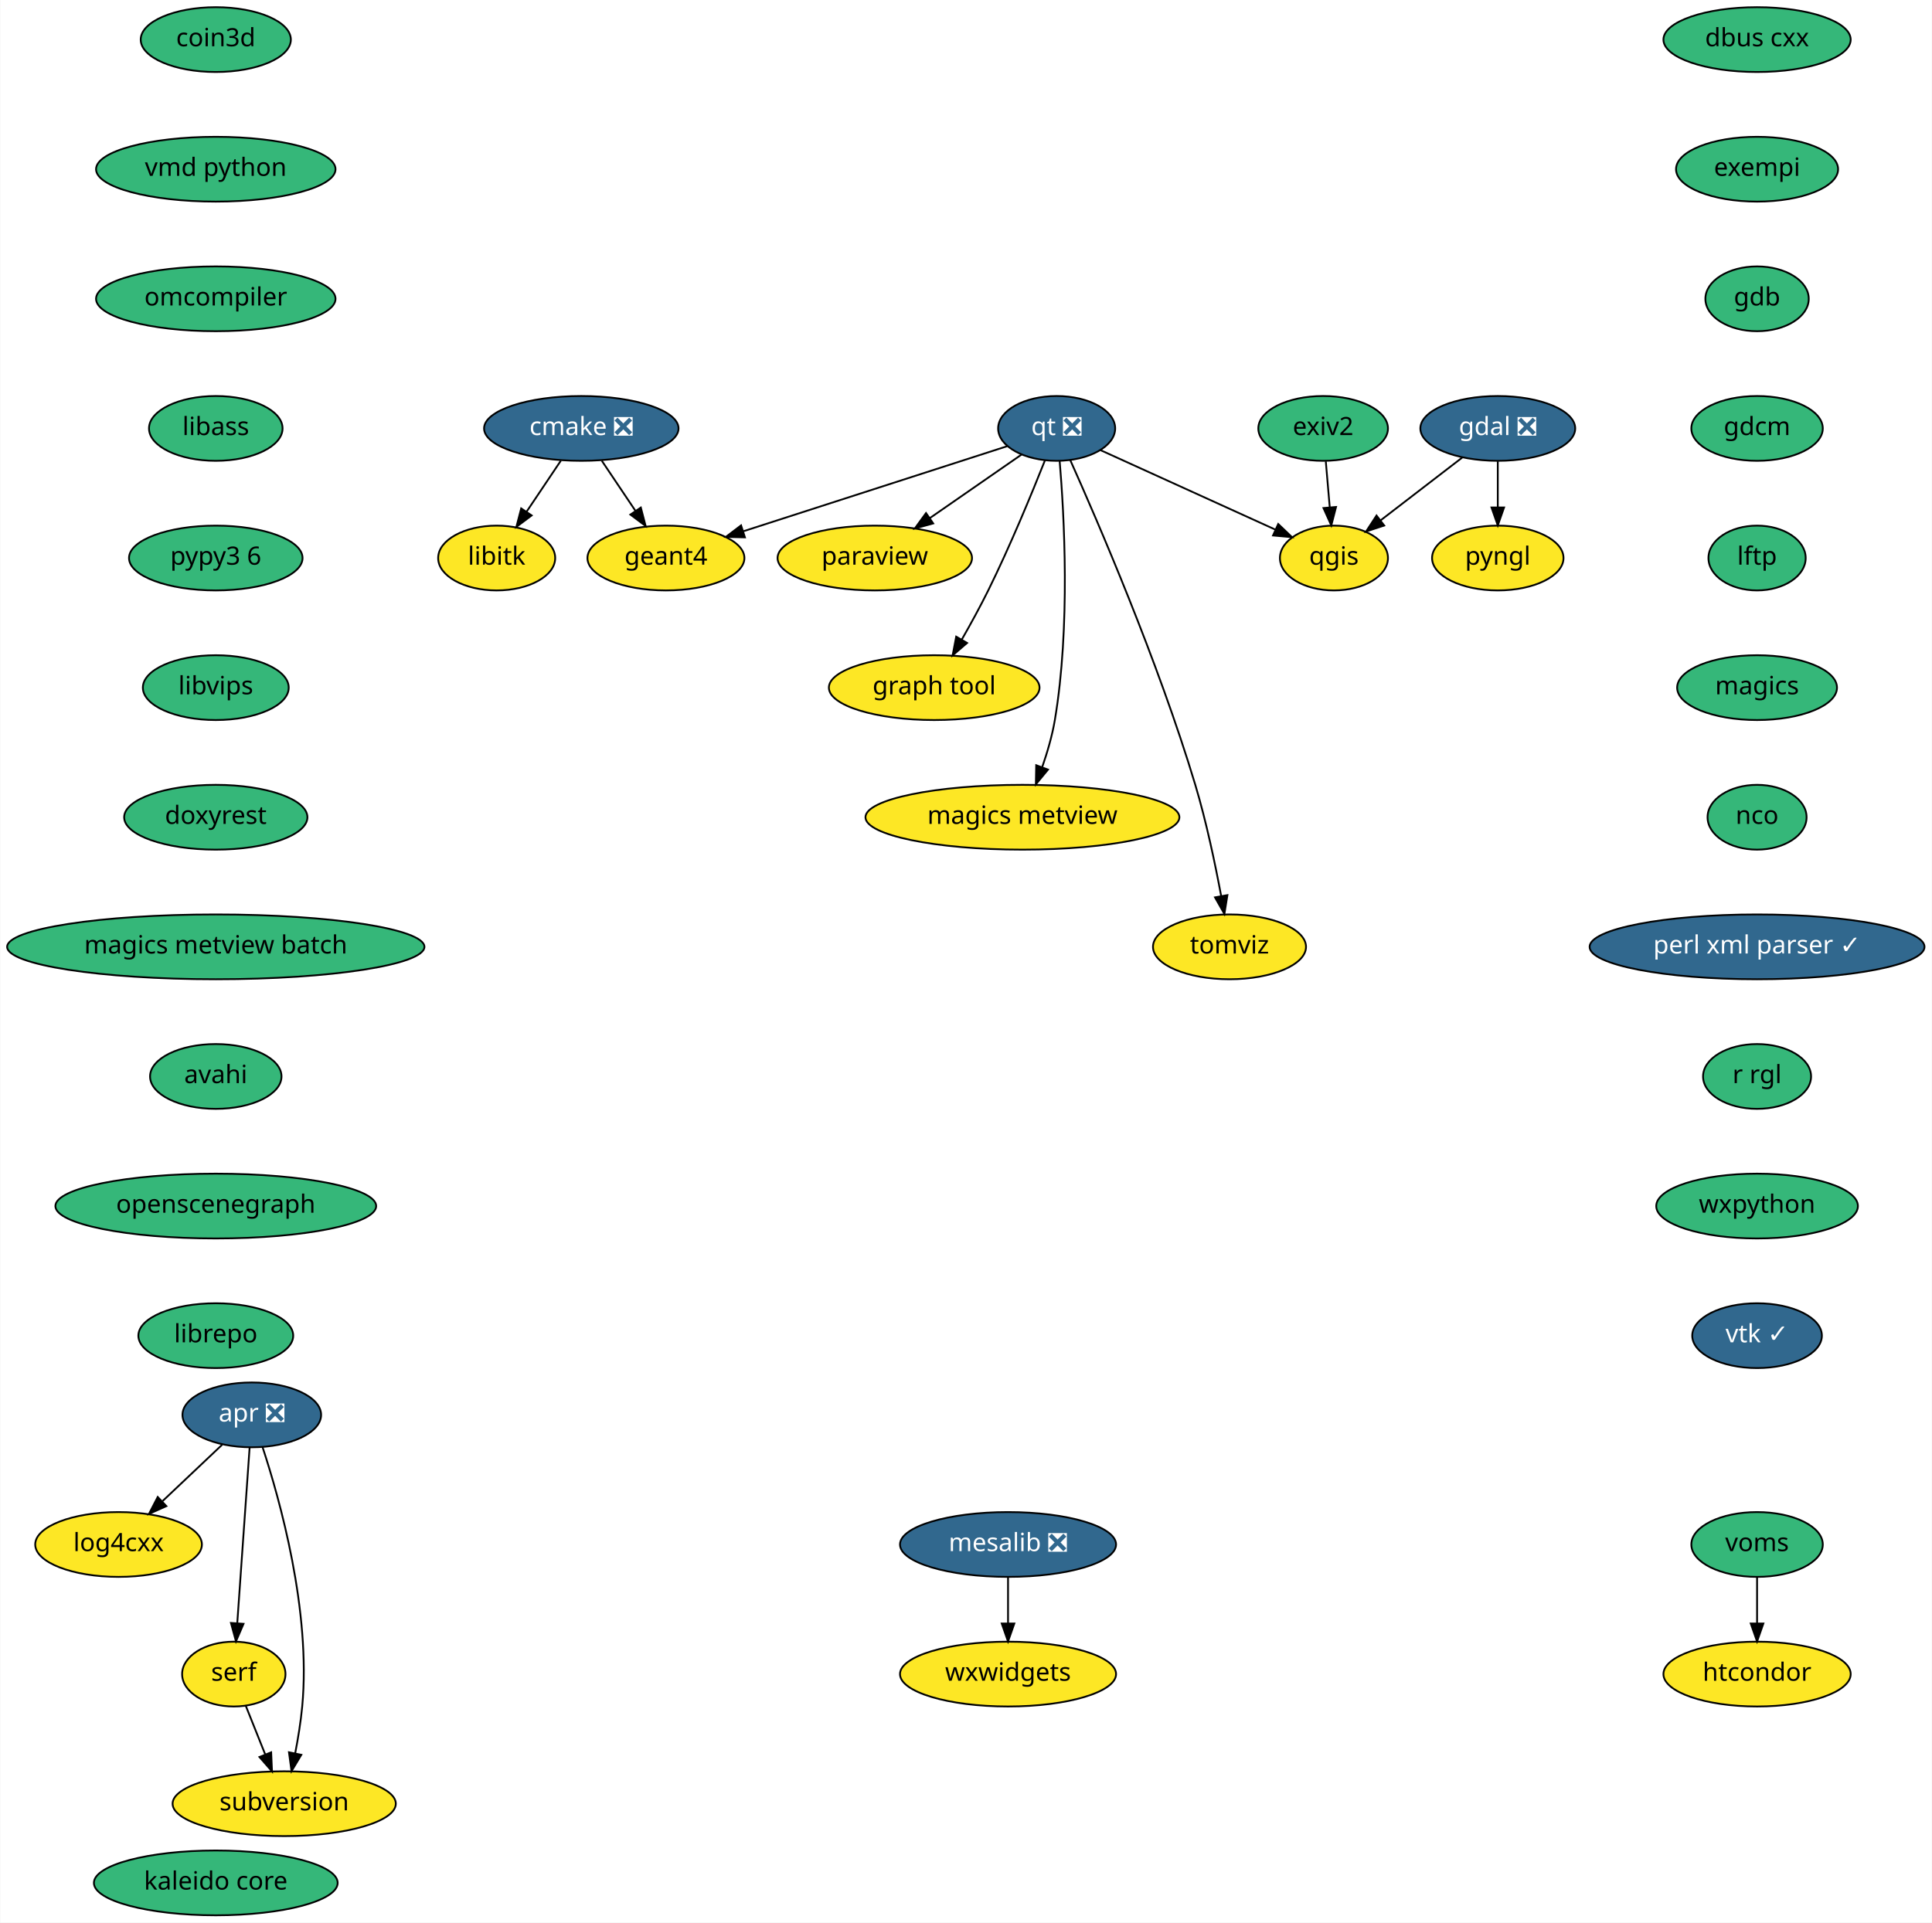
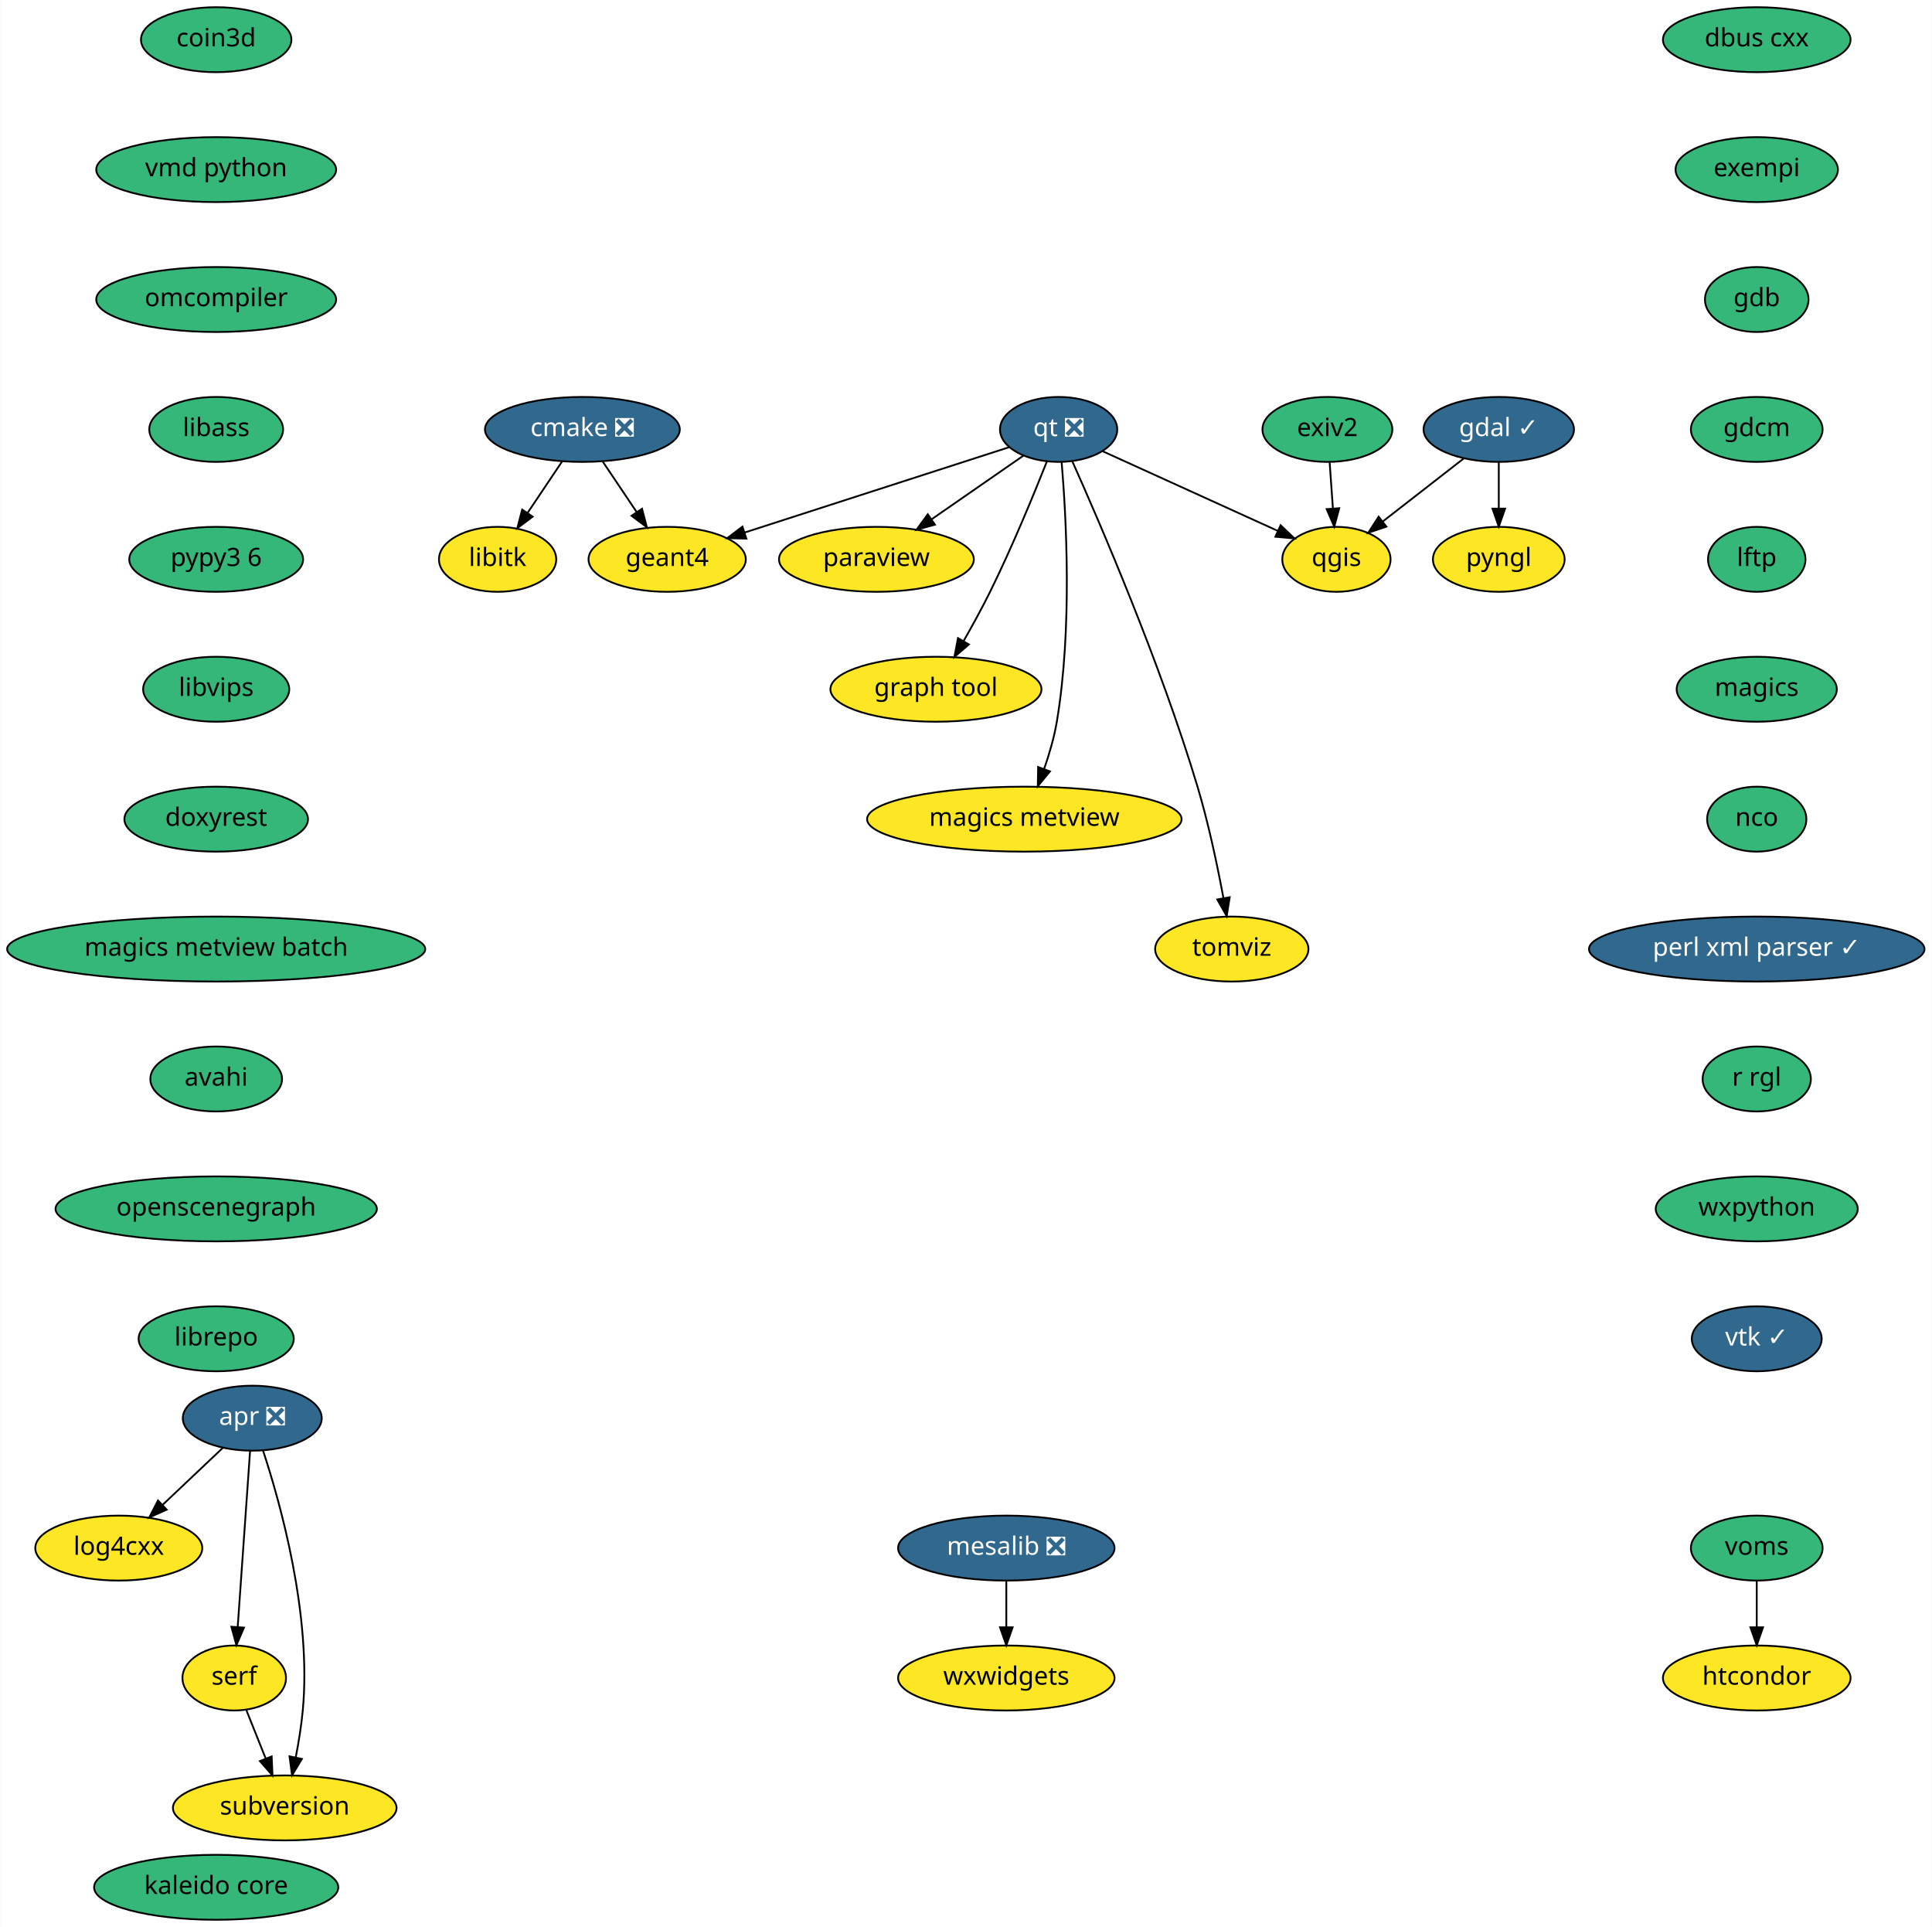
- <svg xmlns="http://www.w3.org/2000/svg" xmlns:xlink="http://www.w3.org/1999/xlink" width="1073pt" height="1068pt" viewBox="0.00 0.00 1072.69 1068.00">
+ <svg xmlns="http://www.w3.org/2000/svg" xmlns:xlink="http://www.w3.org/1999/xlink" width="1071pt" height="1068pt" viewBox="0.00 0.00 1070.69 1068.00">
  <g id="graph0" class="graph" transform="scale(1 1) rotate(0) translate(4 1064)">
-     <polygon fill="white" stroke="transparent" points="-4,4 -4,-1064 1068.69,-1064 1068.69,4 -4,4" />
+     <polygon fill="white" stroke="transparent" points="-4,4 -4,-1064 1066.69,-1064 1066.69,4 -4,4" />
    <g id="node1" class="node">
      <g id="a_node1">
        <a xlink:href="https://github.com/conda-forge/cmake-feedstock/pull/138" xlink:title="cmake ❎">
          <ellipse fill="#31688e" stroke="black" cx="318.69" cy="-826" rx="54" ry="18" />
          <text text-anchor="middle" x="318.69" y="-822.3" font-family="Times-Roman" font-size="14.00" fill="white">cmake ❎</text>
        </a>
      </g>
    </g>
    <g id="node2" class="node">
      <g id="a_node2">
        <a xlink:href="https://github.com/conda-forge/libitk-feedstock" xlink:title="libitk">
          <ellipse fill="#fde725" stroke="black" cx="271.69" cy="-754" rx="32.5" ry="18" />
          <text text-anchor="middle" x="271.69" y="-750.3" font-family="Times-Roman" font-size="14.00">libitk</text>
        </a>
      </g>
    </g>
    <g id="edge1" class="edge">
      <path fill="none" stroke="black" d="M307.31,-808.05C301.63,-799.59 294.65,-789.19 288.37,-779.84" />
      <polygon fill="black" stroke="black" points="291.12,-777.66 282.64,-771.31 285.31,-781.56 291.12,-777.66" />
    </g>
    <g id="node3" class="node">
      <g id="a_node3">
        <a xlink:href="https://github.com/conda-forge/geant4-feedstock" xlink:title="geant4">
          <ellipse fill="#fde725" stroke="black" cx="365.69" cy="-754" rx="43.59" ry="18" />
          <text text-anchor="middle" x="365.69" y="-750.3" font-family="Times-Roman" font-size="14.00">geant4</text>
        </a>
      </g>
    </g>
    <g id="edge2" class="edge">
      <path fill="none" stroke="black" d="M330.07,-808.05C335.67,-799.71 342.53,-789.49 348.74,-780.25" />
      <polygon fill="black" stroke="black" points="351.75,-782.04 354.42,-771.79 345.94,-778.14 351.75,-782.04" />
    </g>
    <g id="node4" class="node">
      <g id="a_node4">
        <a xlink:href="https://github.com/conda-forge/dbus-cxx-feedstock" xlink:title="dbus cxx">
-           <ellipse fill="#35b779" stroke="black" cx="971.69" cy="-1042" rx="52" ry="18" />
-           <text text-anchor="middle" x="971.69" y="-1038.3" font-family="Times-Roman" font-size="14.00">dbus cxx</text>
+           <ellipse fill="#35b779" stroke="black" cx="969.69" cy="-1042" rx="52" ry="18" />
+           <text text-anchor="middle" x="969.69" y="-1038.3" font-family="Times-Roman" font-size="14.00">dbus cxx</text>
        </a>
      </g>
    </g>
    <g id="node5" class="node">
      <g id="a_node5">
        <a xlink:href="https://github.com/conda-forge/exempi-feedstock" xlink:title="exempi">
-           <ellipse fill="#35b779" stroke="black" cx="971.69" cy="-970" rx="45" ry="18" />
-           <text text-anchor="middle" x="971.69" y="-966.3" font-family="Times-Roman" font-size="14.00">exempi</text>
+           <ellipse fill="#35b779" stroke="black" cx="969.69" cy="-970" rx="45" ry="18" />
+           <text text-anchor="middle" x="969.69" y="-966.3" font-family="Times-Roman" font-size="14.00">exempi</text>
        </a>
      </g>
    </g>
    <g id="node6" class="node">
      <g id="a_node6">
        <a xlink:href="https://github.com/conda-forge/gdb-feedstock" xlink:title="gdb">
-           <ellipse fill="#35b779" stroke="black" cx="971.69" cy="-898" rx="28.7" ry="18" />
-           <text text-anchor="middle" x="971.69" y="-894.3" font-family="Times-Roman" font-size="14.00">gdb</text>
+           <ellipse fill="#35b779" stroke="black" cx="969.69" cy="-898" rx="28.7" ry="18" />
+           <text text-anchor="middle" x="969.69" y="-894.3" font-family="Times-Roman" font-size="14.00">gdb</text>
        </a>
      </g>
    </g>
    <g id="node10" class="node">
      <g id="a_node10">
        <a xlink:href="https://github.com/conda-forge/gdcm-feedstock" xlink:title="gdcm">
-           <ellipse fill="#35b779" stroke="black" cx="971.69" cy="-826" rx="36.5" ry="18" />
-           <text text-anchor="middle" x="971.69" y="-822.3" font-family="Times-Roman" font-size="14.00">gdcm</text>
+           <ellipse fill="#35b779" stroke="black" cx="969.69" cy="-826" rx="36.5" ry="18" />
+           <text text-anchor="middle" x="969.69" y="-822.3" font-family="Times-Roman" font-size="14.00">gdcm</text>
        </a>
      </g>
    </g>
    <g id="node7" class="node">
      <g id="a_node7">
-         <a xlink:href="https://github.com/conda-forge/gdal-feedstock/pull/469" xlink:title="gdal ❎">
-           <ellipse fill="#31688e" stroke="black" cx="827.69" cy="-826" rx="43" ry="18" />
-           <text text-anchor="middle" x="827.69" y="-822.3" font-family="Times-Roman" font-size="14.00" fill="white">gdal ❎</text>
+         <a xlink:href="https://github.com/conda-forge/gdal-feedstock/pull/469" xlink:title="gdal ✓">
+           <ellipse fill="#31688e" stroke="black" cx="826.69" cy="-826" rx="41.69" ry="18" />
+           <text text-anchor="middle" x="826.69" y="-822.3" font-family="Times-Roman" font-size="14.00" fill="white">gdal ✓</text>
        </a>
      </g>
    </g>
    <g id="node8" class="node">
      <g id="a_node8">
        <a xlink:href="https://github.com/conda-forge/pyngl-feedstock" xlink:title="pyngl">
-           <ellipse fill="#fde725" stroke="black" cx="827.69" cy="-754" rx="36.5" ry="18" />
-           <text text-anchor="middle" x="827.69" y="-750.3" font-family="Times-Roman" font-size="14.00">pyngl</text>
+           <ellipse fill="#fde725" stroke="black" cx="826.69" cy="-754" rx="36.5" ry="18" />
+           <text text-anchor="middle" x="826.69" y="-750.3" font-family="Times-Roman" font-size="14.00">pyngl</text>
        </a>
      </g>
    </g>
    <g id="edge5" class="edge">
-       <path fill="none" stroke="black" d="M827.69,-807.7C827.69,-799.98 827.69,-790.71 827.69,-782.11" />
-       <polygon fill="black" stroke="black" points="831.19,-782.1 827.69,-772.1 824.19,-782.1 831.19,-782.1" />
+       <path fill="none" stroke="black" d="M826.69,-807.7C826.69,-799.98 826.69,-790.71 826.69,-782.11" />
+       <polygon fill="black" stroke="black" points="830.19,-782.1 826.69,-772.1 823.19,-782.1 830.19,-782.1" />
    </g>
    <g id="node9" class="node">
      <g id="a_node9">
        <a xlink:href="https://github.com/conda-forge/qgis-feedstock" xlink:title="qgis">
          <ellipse fill="#fde725" stroke="black" cx="736.69" cy="-754" rx="30" ry="18" />
          <text text-anchor="middle" x="736.69" y="-750.3" font-family="Times-Roman" font-size="14.00">qgis</text>
        </a>
      </g>
    </g>
    <g id="edge6" class="edge">
-       <path fill="none" stroke="black" d="M807.94,-809.81C794.66,-799.59 777.01,-786.02 762.6,-774.93" />
-       <polygon fill="black" stroke="black" points="764.61,-772.06 754.55,-768.74 760.34,-777.61 764.61,-772.06" />
+       <path fill="none" stroke="black" d="M807.16,-809.81C794.02,-799.59 776.57,-786.02 762.31,-774.93" />
+       <polygon fill="black" stroke="black" points="764.39,-772.11 754.35,-768.74 760.09,-777.64 764.39,-772.11" />
    </g>
    <g id="node11" class="node">
      <g id="a_node11">
        <a xlink:href="https://github.com/conda-forge/lftp-feedstock" xlink:title="lftp">
-           <ellipse fill="#35b779" stroke="black" cx="971.69" cy="-754" rx="27" ry="18" />
-           <text text-anchor="middle" x="971.69" y="-750.3" font-family="Times-Roman" font-size="14.00">lftp</text>
+           <ellipse fill="#35b779" stroke="black" cx="969.69" cy="-754" rx="27" ry="18" />
+           <text text-anchor="middle" x="969.69" y="-750.3" font-family="Times-Roman" font-size="14.00">lftp</text>
        </a>
      </g>
    </g>
    <g id="node12" class="node">
      <g id="a_node12">
        <a xlink:href="https://github.com/conda-forge/magics-feedstock" xlink:title="magics">
-           <ellipse fill="#35b779" stroke="black" cx="971.69" cy="-682" rx="44.39" ry="18" />
-           <text text-anchor="middle" x="971.69" y="-678.3" font-family="Times-Roman" font-size="14.00">magics</text>
+           <ellipse fill="#35b779" stroke="black" cx="969.69" cy="-682" rx="44.39" ry="18" />
+           <text text-anchor="middle" x="969.69" y="-678.3" font-family="Times-Roman" font-size="14.00">magics</text>
        </a>
      </g>
    </g>
    <g id="node13" class="node">
      <g id="a_node13">
        <a xlink:href="https://github.com/conda-forge/nco-feedstock" xlink:title="nco">
-           <ellipse fill="#35b779" stroke="black" cx="971.69" cy="-610" rx="27.5" ry="18" />
-           <text text-anchor="middle" x="971.69" y="-606.3" font-family="Times-Roman" font-size="14.00">nco</text>
+           <ellipse fill="#35b779" stroke="black" cx="969.69" cy="-610" rx="27.5" ry="18" />
+           <text text-anchor="middle" x="969.69" y="-606.3" font-family="Times-Roman" font-size="14.00">nco</text>
        </a>
      </g>
    </g>
    <g id="node16" class="node">
      <g id="a_node16">
        <a xlink:href="https://github.com/conda-forge/perl-xml-parser-feedstock/pull/7" xlink:title="perl xml parser ✓">
-           <ellipse fill="#31688e" stroke="black" cx="971.69" cy="-538" rx="93" ry="18" />
-           <text text-anchor="middle" x="971.69" y="-534.3" font-family="Times-Roman" font-size="14.00" fill="white">perl xml parser ✓</text>
+           <ellipse fill="#31688e" stroke="black" cx="969.69" cy="-538" rx="93" ry="18" />
+           <text text-anchor="middle" x="969.69" y="-534.3" font-family="Times-Roman" font-size="14.00" fill="white">perl xml parser ✓</text>
        </a>
      </g>
    </g>
    <g id="node14" class="node">
      <g id="a_node14">
        <a xlink:href="https://github.com/conda-forge/mesalib-feedstock/pull/31" xlink:title="mesalib ❎">
-           <ellipse fill="#31688e" stroke="black" cx="555.69" cy="-206" rx="60" ry="18" />
-           <text text-anchor="middle" x="555.69" y="-202.3" font-family="Times-Roman" font-size="14.00" fill="white">mesalib ❎</text>
+           <ellipse fill="#31688e" stroke="black" cx="553.69" cy="-206" rx="60" ry="18" />
+           <text text-anchor="middle" x="553.69" y="-202.3" font-family="Times-Roman" font-size="14.00" fill="white">mesalib ❎</text>
        </a>
      </g>
    </g>
    <g id="node15" class="node">
      <g id="a_node15">
        <a xlink:href="https://github.com/conda-forge/wxwidgets-feedstock" xlink:title="wxwidgets">
-           <ellipse fill="#fde725" stroke="black" cx="555.69" cy="-134" rx="60" ry="18" />
-           <text text-anchor="middle" x="555.69" y="-130.3" font-family="Times-Roman" font-size="14.00">wxwidgets</text>
+           <ellipse fill="#fde725" stroke="black" cx="553.69" cy="-134" rx="60" ry="18" />
+           <text text-anchor="middle" x="553.69" y="-130.3" font-family="Times-Roman" font-size="14.00">wxwidgets</text>
        </a>
      </g>
    </g>
    <g id="edge11" class="edge">
-       <path fill="none" stroke="black" d="M555.69,-187.7C555.69,-179.98 555.69,-170.71 555.69,-162.11" />
-       <polygon fill="black" stroke="black" points="559.19,-162.1 555.69,-152.1 552.19,-162.1 559.19,-162.1" />
+       <path fill="none" stroke="black" d="M553.69,-187.7C553.69,-179.98 553.69,-170.71 553.69,-162.11" />
+       <polygon fill="black" stroke="black" points="557.19,-162.1 553.69,-152.1 550.19,-162.1 557.19,-162.1" />
    </g>
    <g id="node18" class="node">
      <g id="a_node18">
        <a xlink:href="https://github.com/conda-forge/r-rgl-feedstock" xlink:title="r rgl">
-           <ellipse fill="#35b779" stroke="black" cx="971.69" cy="-466" rx="30" ry="18" />
-           <text text-anchor="middle" x="971.69" y="-462.3" font-family="Times-Roman" font-size="14.00">r rgl</text>
+           <ellipse fill="#35b779" stroke="black" cx="969.69" cy="-466" rx="30" ry="18" />
+           <text text-anchor="middle" x="969.69" y="-462.3" font-family="Times-Roman" font-size="14.00">r rgl</text>
        </a>
      </g>
    </g>
    <g id="node17" class="node">
      <g id="a_node17">
        <a xlink:href="https://github.com/conda-forge/paraview-feedstock" xlink:title="paraview">
          <ellipse fill="#fde725" stroke="black" cx="481.69" cy="-754" rx="54" ry="18" />
          <text text-anchor="middle" x="481.69" y="-750.3" font-family="Times-Roman" font-size="14.00">paraview</text>
        </a>
      </g>
    </g>
    <g id="node23" class="node">
      <g id="a_node23">
        <a xlink:href="https://github.com/conda-forge/wxpython-feedstock" xlink:title="wxpython">
-           <ellipse fill="#35b779" stroke="black" cx="971.69" cy="-394" rx="56" ry="18" />
-           <text text-anchor="middle" x="971.69" y="-390.3" font-family="Times-Roman" font-size="14.00">wxpython</text>
+           <ellipse fill="#35b779" stroke="black" cx="969.69" cy="-394" rx="56" ry="18" />
+           <text text-anchor="middle" x="969.69" y="-390.3" font-family="Times-Roman" font-size="14.00">wxpython</text>
        </a>
      </g>
    </g>
    <g id="node19" class="node">
      <g id="a_node19">
        <a xlink:href="https://github.com/conda-forge/qt-feedstock/pull/191" xlink:title="qt ❎">
          <ellipse fill="#31688e" stroke="black" cx="582.69" cy="-826" rx="32.5" ry="18" />
          <text text-anchor="middle" x="582.69" y="-822.3" font-family="Times-Roman" font-size="14.00" fill="white">qt ❎</text>
        </a>
      </g>
    </g>
    <g id="edge14" class="edge">
      <path fill="none" stroke="black" d="M555.21,-816.13C518.28,-804.22 452.27,-782.93 408.72,-768.88" />
      <polygon fill="black" stroke="black" points="409.57,-765.48 398.98,-765.74 407.42,-772.14 409.57,-765.48" />
    </g>
    <g id="edge15" class="edge">
      <path fill="none" stroke="black" d="M607.09,-813.91C633.3,-801.99 675.09,-783 704.1,-769.81" />
      <polygon fill="black" stroke="black" points="705.75,-772.91 713.41,-765.58 702.86,-766.53 705.75,-772.91" />
    </g>
    <g id="edge16" class="edge">
      <path fill="none" stroke="black" d="M563.22,-811.5C548.77,-801.49 528.79,-787.64 512.22,-776.16" />
      <polygon fill="black" stroke="black" points="514.13,-773.22 503.92,-770.41 510.14,-778.98 514.13,-773.22" />
    </g>
    <g id="node20" class="node">
      <g id="a_node20">
        <a xlink:href="https://github.com/conda-forge/graph-tool-feedstock" xlink:title="graph tool">
          <ellipse fill="#fde725" stroke="black" cx="514.69" cy="-682" rx="58.5" ry="18" />
          <text text-anchor="middle" x="514.69" y="-678.3" font-family="Times-Roman" font-size="14.00">graph tool</text>
        </a>
      </g>
    </g>
    <g id="edge17" class="edge">
      <path fill="none" stroke="black" d="M576.23,-808.35C569.06,-790.28 556.9,-760.7 544.69,-736 540.21,-726.95 534.91,-717.28 530.01,-708.71" />
      <polygon fill="black" stroke="black" points="532.95,-706.82 524.91,-699.93 526.9,-710.33 532.95,-706.82" />
    </g>
    <g id="node21" class="node">
      <g id="a_node21">
        <a xlink:href="https://github.com/conda-forge/magics-metview-feedstock" xlink:title="magics metview">
          <ellipse fill="#fde725" stroke="black" cx="563.69" cy="-610" rx="87.18" ry="18" />
          <text text-anchor="middle" x="563.69" y="-606.3" font-family="Times-Roman" font-size="14.00">magics metview</text>
        </a>
      </g>
    </g>
    <g id="edge18" class="edge">
      <path fill="none" stroke="black" d="M584.36,-807.92C586.86,-778.36 590.41,-715.82 581.69,-664 580.22,-655.28 577.52,-646.06 574.65,-637.8" />
      <polygon fill="black" stroke="black" points="577.89,-636.47 571.14,-628.3 571.33,-638.89 577.89,-636.47" />
    </g>
    <g id="node22" class="node">
      <g id="a_node22">
        <a xlink:href="https://github.com/conda-forge/tomviz-feedstock" xlink:title="tomviz">
          <ellipse fill="#fde725" stroke="black" cx="678.69" cy="-538" rx="42.49" ry="18" />
          <text text-anchor="middle" x="678.69" y="-534.3" font-family="Times-Roman" font-size="14.00">tomviz</text>
        </a>
      </g>
    </g>
    <g id="edge19" class="edge">
      <path fill="none" stroke="black" d="M590.22,-808.46C605.21,-774.99 639.11,-696.59 659.69,-628 665.81,-607.6 670.75,-584.01 674.06,-566.24" />
      <polygon fill="black" stroke="black" points="677.53,-566.73 675.86,-556.27 670.64,-565.49 677.53,-566.73" />
    </g>
    <g id="node24" class="node">
      <g id="a_node24">
        <a xlink:href="https://github.com/conda-forge/vtk-feedstock/pull/166" xlink:title="vtk ✓">
-           <ellipse fill="#31688e" stroke="black" cx="971.69" cy="-322" rx="36" ry="18" />
-           <text text-anchor="middle" x="971.69" y="-318.3" font-family="Times-Roman" font-size="14.00" fill="white">vtk ✓</text>
+           <ellipse fill="#31688e" stroke="black" cx="969.69" cy="-322" rx="36" ry="18" />
+           <text text-anchor="middle" x="969.69" y="-318.3" font-family="Times-Roman" font-size="14.00" fill="white">vtk ✓</text>
        </a>
      </g>
    </g>
    <g id="node25" class="node">
      <g id="a_node25">
        <a xlink:href="https://github.com/conda-forge/coin3d-feedstock" xlink:title="coin3d">
          <ellipse fill="#35b779" stroke="black" cx="115.69" cy="-1042" rx="41.69" ry="18" />
          <text text-anchor="middle" x="115.69" y="-1038.3" font-family="Times-Roman" font-size="14.00">coin3d</text>
        </a>
      </g>
    </g>
    <g id="node26" class="node">
      <g id="a_node26">
        <a xlink:href="https://github.com/conda-forge/vmd-python-feedstock" xlink:title="vmd python">
          <ellipse fill="#35b779" stroke="black" cx="115.69" cy="-970" rx="66.5" ry="18" />
          <text text-anchor="middle" x="115.69" y="-966.3" font-family="Times-Roman" font-size="14.00">vmd python</text>
        </a>
      </g>
    </g>
    <g id="node27" class="node">
      <g id="a_node27">
        <a xlink:href="https://github.com/conda-forge/omcompiler-feedstock" xlink:title="omcompiler">
          <ellipse fill="#35b779" stroke="black" cx="115.69" cy="-898" rx="66.5" ry="18" />
          <text text-anchor="middle" x="115.69" y="-894.3" font-family="Times-Roman" font-size="14.00">omcompiler</text>
        </a>
      </g>
    </g>
    <g id="node28" class="node">
      <g id="a_node28">
        <a xlink:href="https://github.com/conda-forge/libass-feedstock" xlink:title="libass">
          <ellipse fill="#35b779" stroke="black" cx="115.69" cy="-826" rx="37.09" ry="18" />
          <text text-anchor="middle" x="115.69" y="-822.3" font-family="Times-Roman" font-size="14.00">libass</text>
        </a>
      </g>
    </g>
    <g id="node33" class="node">
      <g id="a_node33">
        <a xlink:href="https://github.com/conda-forge/pypy3.6-feedstock" xlink:title="pypy3 6">
          <ellipse fill="#35b779" stroke="black" cx="115.69" cy="-754" rx="48.19" ry="18" />
          <text text-anchor="middle" x="115.69" y="-750.3" font-family="Times-Roman" font-size="14.00">pypy3 6</text>
        </a>
      </g>
    </g>
    <g id="node29" class="node">
      <g id="a_node29">
        <a xlink:href="https://github.com/conda-forge/apr-feedstock/pull/14" xlink:title="apr ❎">
          <ellipse fill="#31688e" stroke="black" cx="135.69" cy="-278" rx="38.5" ry="18" />
          <text text-anchor="middle" x="135.69" y="-274.3" font-family="Times-Roman" font-size="14.00" fill="white">apr ❎</text>
        </a>
      </g>
    </g>
    <g id="node30" class="node">
      <g id="a_node30">
        <a xlink:href="https://github.com/conda-forge/log4cxx-feedstock" xlink:title="log4cxx">
          <ellipse fill="#fde725" stroke="black" cx="61.69" cy="-206" rx="46.29" ry="18" />
          <text text-anchor="middle" x="61.69" y="-202.3" font-family="Times-Roman" font-size="14.00">log4cxx</text>
        </a>
      </g>
    </g>
    <g id="edge25" class="edge">
      <path fill="none" stroke="black" d="M119.27,-261.46C109.54,-252.26 97.02,-240.42 86.15,-230.13" />
      <polygon fill="black" stroke="black" points="88.25,-227.31 78.58,-222.98 83.44,-232.39 88.25,-227.31" />
    </g>
    <g id="node31" class="node">
      <g id="a_node31">
        <a xlink:href="https://github.com/conda-forge/serf-feedstock" xlink:title="serf">
          <ellipse fill="#fde725" stroke="black" cx="125.69" cy="-134" rx="28.7" ry="18" />
          <text text-anchor="middle" x="125.69" y="-130.3" font-family="Times-Roman" font-size="14.00">serf</text>
        </a>
      </g>
    </g>
    <g id="edge26" class="edge">
      <path fill="none" stroke="black" d="M134.48,-259.87C132.78,-235.67 129.65,-191.21 127.62,-162.39" />
      <polygon fill="black" stroke="black" points="131.09,-161.92 126.9,-152.19 124.11,-162.41 131.09,-161.92" />
    </g>
    <g id="node32" class="node">
      <g id="a_node32">
        <a xlink:href="https://github.com/conda-forge/subversion-feedstock" xlink:title="subversion">
          <ellipse fill="#fde725" stroke="black" cx="153.69" cy="-62" rx="61.99" ry="18" />
          <text text-anchor="middle" x="153.69" y="-58.3" font-family="Times-Roman" font-size="14.00">subversion</text>
        </a>
      </g>
    </g>
    <g id="edge27" class="edge">
      <path fill="none" stroke="black" d="M141.62,-260.2C151.23,-231.04 168.66,-169.11 163.69,-116 162.89,-107.48 161.39,-98.28 159.79,-89.99" />
      <polygon fill="black" stroke="black" points="163.19,-89.16 157.75,-80.07 156.33,-90.57 163.19,-89.16" />
    </g>
    <g id="edge28" class="edge">
      <path fill="none" stroke="black" d="M132.33,-116.41C135.56,-108.34 139.52,-98.43 143.15,-89.35" />
      <polygon fill="black" stroke="black" points="146.44,-90.54 146.91,-79.96 139.94,-87.94 146.44,-90.54" />
    </g>
    <g id="node36" class="node">
      <g id="a_node36">
        <a xlink:href="https://github.com/conda-forge/libvips-feedstock" xlink:title="libvips">
          <ellipse fill="#35b779" stroke="black" cx="115.69" cy="-682" rx="40.5" ry="18" />
          <text text-anchor="middle" x="115.69" y="-678.3" font-family="Times-Roman" font-size="14.00">libvips</text>
        </a>
      </g>
    </g>
    <g id="node34" class="node">
      <g id="a_node34">
        <a xlink:href="https://github.com/conda-forge/voms-feedstock" xlink:title="voms">
-           <ellipse fill="#35b779" stroke="black" cx="971.69" cy="-206" rx="36.5" ry="18" />
-           <text text-anchor="middle" x="971.69" y="-202.3" font-family="Times-Roman" font-size="14.00">voms</text>
+           <ellipse fill="#35b779" stroke="black" cx="969.69" cy="-206" rx="36.5" ry="18" />
+           <text text-anchor="middle" x="969.69" y="-202.3" font-family="Times-Roman" font-size="14.00">voms</text>
        </a>
      </g>
    </g>
    <g id="node35" class="node">
      <g id="a_node35">
        <a xlink:href="https://github.com/conda-forge/htcondor-feedstock" xlink:title="htcondor">
-           <ellipse fill="#fde725" stroke="black" cx="971.69" cy="-134" rx="52" ry="18" />
-           <text text-anchor="middle" x="971.69" y="-130.3" font-family="Times-Roman" font-size="14.00">htcondor</text>
+           <ellipse fill="#fde725" stroke="black" cx="969.69" cy="-134" rx="52" ry="18" />
+           <text text-anchor="middle" x="969.69" y="-130.3" font-family="Times-Roman" font-size="14.00">htcondor</text>
        </a>
      </g>
    </g>
    <g id="edge30" class="edge">
-       <path fill="none" stroke="black" d="M971.69,-187.7C971.69,-179.98 971.69,-170.71 971.69,-162.11" />
-       <polygon fill="black" stroke="black" points="975.19,-162.1 971.69,-152.1 968.19,-162.1 975.19,-162.1" />
+       <path fill="none" stroke="black" d="M969.69,-187.7C969.69,-179.98 969.69,-170.71 969.69,-162.11" />
+       <polygon fill="black" stroke="black" points="973.19,-162.1 969.69,-152.1 966.19,-162.1 973.19,-162.1" />
    </g>
    <g id="node38" class="node">
      <g id="a_node38">
        <a xlink:href="https://github.com/conda-forge/doxyrest-feedstock" xlink:title="doxyrest">
          <ellipse fill="#35b779" stroke="black" cx="115.69" cy="-610" rx="50.89" ry="18" />
          <text text-anchor="middle" x="115.69" y="-606.3" font-family="Times-Roman" font-size="14.00">doxyrest</text>
        </a>
      </g>
    </g>
    <g id="node37" class="node">
      <g id="a_node37">
        <a xlink:href="https://github.com/conda-forge/exiv2-feedstock" xlink:title="exiv2">
-           <ellipse fill="#35b779" stroke="black" cx="730.69" cy="-826" rx="36" ry="18" />
-           <text text-anchor="middle" x="730.69" y="-822.3" font-family="Times-Roman" font-size="14.00">exiv2</text>
+           <ellipse fill="#35b779" stroke="black" cx="731.69" cy="-826" rx="36" ry="18" />
+           <text text-anchor="middle" x="731.69" y="-822.3" font-family="Times-Roman" font-size="14.00">exiv2</text>
        </a>
      </g>
    </g>
    <g id="edge32" class="edge">
-       <path fill="none" stroke="black" d="M732.17,-807.7C732.83,-799.98 733.63,-790.71 734.37,-782.11" />
-       <polygon fill="black" stroke="black" points="737.86,-782.37 735.22,-772.1 730.88,-781.77 737.86,-782.37" />
+       <path fill="none" stroke="black" d="M732.93,-807.7C733.48,-799.98 734.14,-790.71 734.75,-782.11" />
+       <polygon fill="black" stroke="black" points="738.25,-782.33 735.47,-772.1 731.26,-781.83 738.25,-782.33" />
    </g>
    <g id="node39" class="node">
      <g id="a_node39">
        <a xlink:href="https://github.com/conda-forge/magics-metview-batch-feedstock" xlink:title="magics metview batch">
          <ellipse fill="#35b779" stroke="black" cx="115.69" cy="-538" rx="115.88" ry="18" />
          <text text-anchor="middle" x="115.69" y="-534.3" font-family="Times-Roman" font-size="14.00">magics metview batch</text>
        </a>
      </g>
    </g>
    <g id="node40" class="node">
      <g id="a_node40">
        <a xlink:href="https://github.com/conda-forge/avahi-feedstock" xlink:title="avahi">
          <ellipse fill="#35b779" stroke="black" cx="115.69" cy="-466" rx="36.5" ry="18" />
          <text text-anchor="middle" x="115.69" y="-462.3" font-family="Times-Roman" font-size="14.00">avahi</text>
        </a>
      </g>
    </g>
    <g id="node41" class="node">
      <g id="a_node41">
        <a xlink:href="https://github.com/conda-forge/openscenegraph-feedstock" xlink:title="openscenegraph">
          <ellipse fill="#35b779" stroke="black" cx="115.69" cy="-394" rx="89.08" ry="18" />
          <text text-anchor="middle" x="115.69" y="-390.3" font-family="Times-Roman" font-size="14.00">openscenegraph</text>
        </a>
      </g>
    </g>
    <g id="node42" class="node">
      <g id="a_node42">
        <a xlink:href="https://github.com/conda-forge/librepo-feedstock" xlink:title="librepo">
          <ellipse fill="#35b779" stroke="black" cx="115.69" cy="-322" rx="43" ry="18" />
          <text text-anchor="middle" x="115.69" y="-318.3" font-family="Times-Roman" font-size="14.00">librepo</text>
        </a>
      </g>
    </g>
    <g id="node43" class="node">
      <g id="a_node43">
        <a xlink:href="https://github.com/conda-forge/kaleido-core-feedstock" xlink:title="kaleido core">
          <ellipse fill="#35b779" stroke="black" cx="115.69" cy="-18" rx="67.69" ry="18" />
          <text text-anchor="middle" x="115.69" y="-14.3" font-family="Times-Roman" font-size="14.00">kaleido core</text>
        </a>
      </g>
    </g>
  </g>
</svg>
